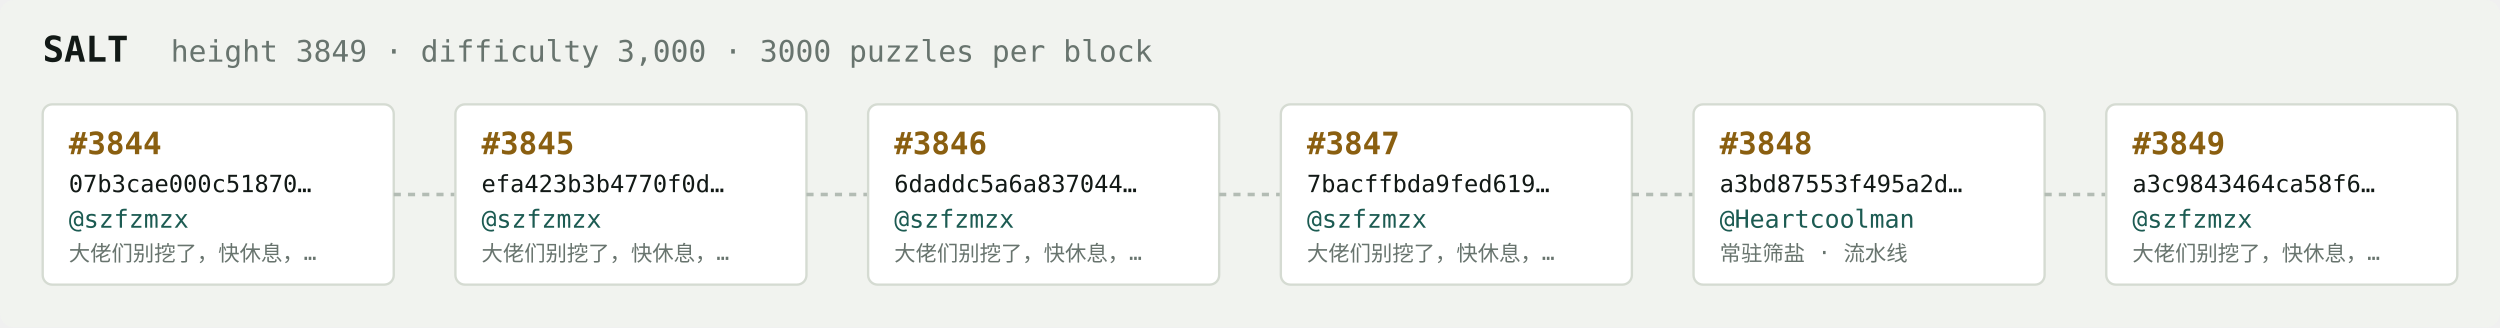
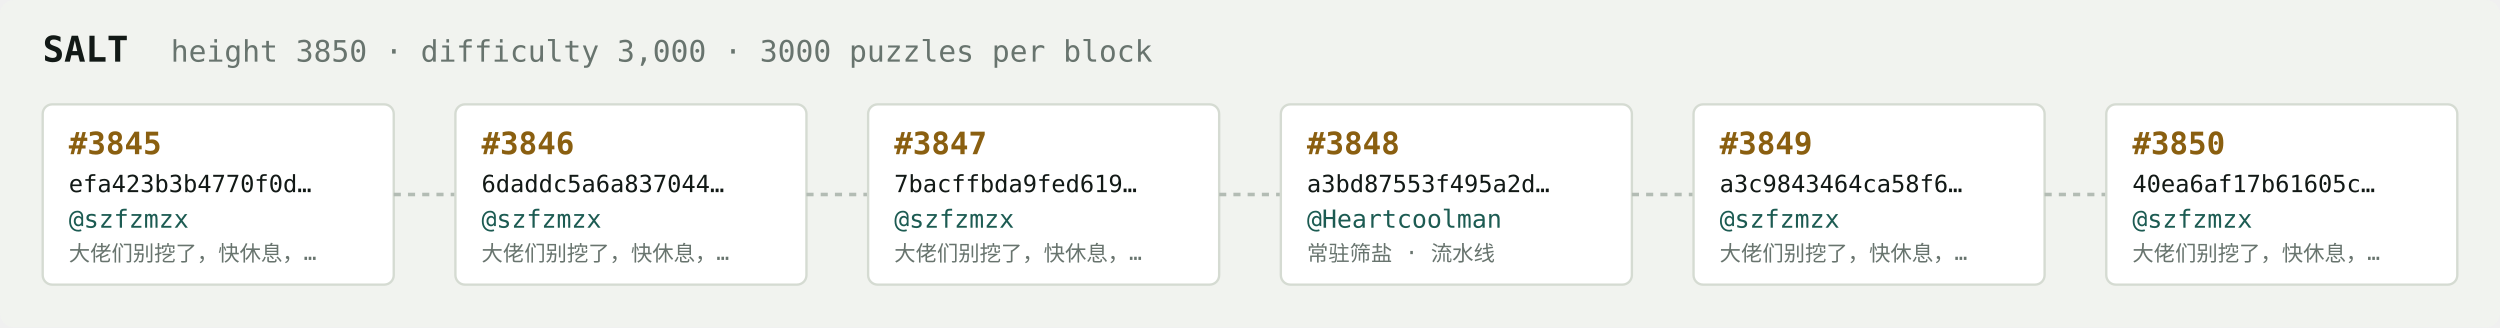
<svg xmlns="http://www.w3.org/2000/svg" width="1054" height="138" viewBox="0 0 1054 138" font-family="ui-monospace,SFMono-Regular,Menlo,monospace">
  <rect fill="#f1f3ef" width="1054" height="138" rx="6" />
  <text x="18" y="26" fill="#121916" font-size="15" font-weight="700">SALT</text>
-   <text x="72" y="26" fill="#68746e" font-size="12.5">height 3849 · difficulty 3,000 · 3000 puzzles per block</text>
+   <text x="72" y="26" fill="#68746e" font-size="12.5">height 3850 · difficulty 3,000 · 3000 puzzles per block</text>
  <rect x="18" y="44" width="148" height="76" rx="4" fill="#ffffff" stroke="#d5dbd2" stroke-width="1" />
-   <text x="29" y="65" fill="#8a5f10" font-size="13" font-weight="700">#3844</text>
-   <text x="29" y="81" fill="#121916" font-size="10">07b3cae000c51870…</text>
+   <text x="29" y="65" fill="#8a5f10" font-size="13" font-weight="700">#3845</text>
+   <text x="29" y="81" fill="#121916" font-size="10">efa423b3b4770f0d…</text>
  <text x="29" y="96" fill="#1c5b52" font-size="10.5">@szfzmzx</text>
  <text x="29" y="110" fill="#68746e" font-size="9">大佬们别挖了，快休息，…</text>
  <line x1="166" y1="82.0" x2="192" y2="82.0" stroke="#b3bcb4" stroke-width="1.5" stroke-dasharray="3 3" />
  <rect x="192" y="44" width="148" height="76" rx="4" fill="#ffffff" stroke="#d5dbd2" stroke-width="1" />
-   <text x="203" y="65" fill="#8a5f10" font-size="13" font-weight="700">#3845</text>
-   <text x="203" y="81" fill="#121916" font-size="10">efa423b3b4770f0d…</text>
+   <text x="203" y="65" fill="#8a5f10" font-size="13" font-weight="700">#3846</text>
+   <text x="203" y="81" fill="#121916" font-size="10">6daddc5a6a837044…</text>
  <text x="203" y="96" fill="#1c5b52" font-size="10.5">@szfzmzx</text>
  <text x="203" y="110" fill="#68746e" font-size="9">大佬们别挖了，快休息，…</text>
  <line x1="340" y1="82.0" x2="366" y2="82.0" stroke="#b3bcb4" stroke-width="1.5" stroke-dasharray="3 3" />
  <rect x="366" y="44" width="148" height="76" rx="4" fill="#ffffff" stroke="#d5dbd2" stroke-width="1" />
-   <text x="377" y="65" fill="#8a5f10" font-size="13" font-weight="700">#3846</text>
-   <text x="377" y="81" fill="#121916" font-size="10">6daddc5a6a837044…</text>
+   <text x="377" y="65" fill="#8a5f10" font-size="13" font-weight="700">#3847</text>
+   <text x="377" y="81" fill="#121916" font-size="10">7bacffbda9fed619…</text>
  <text x="377" y="96" fill="#1c5b52" font-size="10.5">@szfzmzx</text>
  <text x="377" y="110" fill="#68746e" font-size="9">大佬们别挖了，快休息，…</text>
  <line x1="514" y1="82.0" x2="540" y2="82.0" stroke="#b3bcb4" stroke-width="1.5" stroke-dasharray="3 3" />
  <rect x="540" y="44" width="148" height="76" rx="4" fill="#ffffff" stroke="#d5dbd2" stroke-width="1" />
-   <text x="551" y="65" fill="#8a5f10" font-size="13" font-weight="700">#3847</text>
-   <text x="551" y="81" fill="#121916" font-size="10">7bacffbda9fed619…</text>
-   <text x="551" y="96" fill="#1c5b52" font-size="10.5">@szfzmzx</text>
-   <text x="551" y="110" fill="#68746e" font-size="9">大佬们别挖了，快休息，…</text>
+   <text x="551" y="65" fill="#8a5f10" font-size="13" font-weight="700">#3848</text>
+   <text x="551" y="81" fill="#121916" font-size="10">a3bd87553f495a2d…</text>
+   <text x="551" y="96" fill="#1c5b52" font-size="10.5">@Heartcoolman</text>
+   <text x="551" y="110" fill="#68746e" font-size="9">常驻筛盐 · 流水线</text>
  <line x1="688" y1="82.0" x2="714" y2="82.0" stroke="#b3bcb4" stroke-width="1.5" stroke-dasharray="3 3" />
  <rect x="714" y="44" width="148" height="76" rx="4" fill="#ffffff" stroke="#d5dbd2" stroke-width="1" />
-   <text x="725" y="65" fill="#8a5f10" font-size="13" font-weight="700">#3848</text>
-   <text x="725" y="81" fill="#121916" font-size="10">a3bd87553f495a2d…</text>
-   <text x="725" y="96" fill="#1c5b52" font-size="10.5">@Heartcoolman</text>
-   <text x="725" y="110" fill="#68746e" font-size="9">常驻筛盐 · 流水线</text>
+   <text x="725" y="65" fill="#8a5f10" font-size="13" font-weight="700">#3849</text>
+   <text x="725" y="81" fill="#121916" font-size="10">a3c9843464ca58f6…</text>
+   <text x="725" y="96" fill="#1c5b52" font-size="10.5">@szfzmzx</text>
+   <text x="725" y="110" fill="#68746e" font-size="9">大佬们别挖了，快休息，…</text>
  <line x1="862" y1="82.0" x2="888" y2="82.0" stroke="#b3bcb4" stroke-width="1.5" stroke-dasharray="3 3" />
  <rect x="888" y="44" width="148" height="76" rx="4" fill="#ffffff" stroke="#d5dbd2" stroke-width="1" />
-   <text x="899" y="65" fill="#8a5f10" font-size="13" font-weight="700">#3849</text>
-   <text x="899" y="81" fill="#121916" font-size="10">a3c9843464ca58f6…</text>
+   <text x="899" y="65" fill="#8a5f10" font-size="13" font-weight="700">#3850</text>
+   <text x="899" y="81" fill="#121916" font-size="10">40ea6af17b61605c…</text>
  <text x="899" y="96" fill="#1c5b52" font-size="10.5">@szfzmzx</text>
  <text x="899" y="110" fill="#68746e" font-size="9">大佬们别挖了，快休息，…</text>
</svg>
